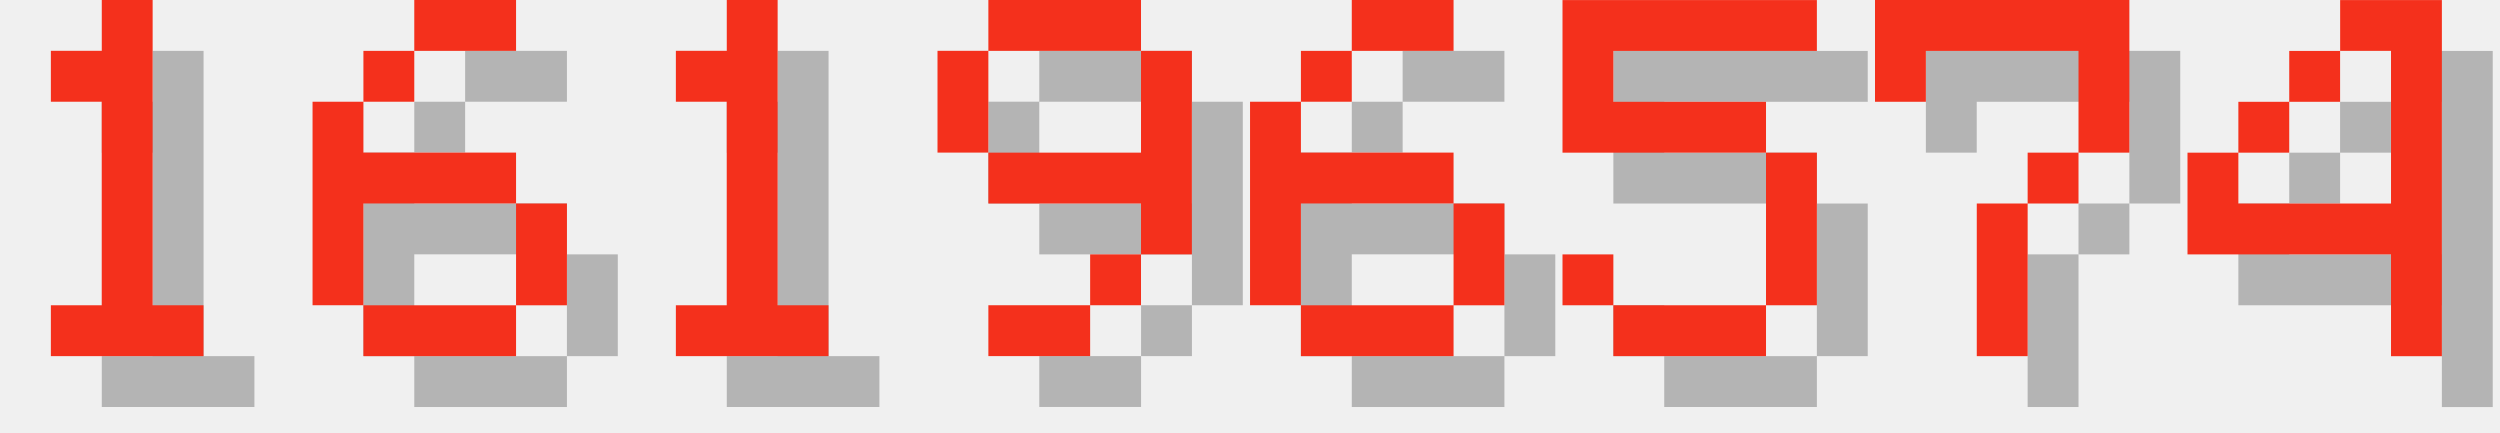
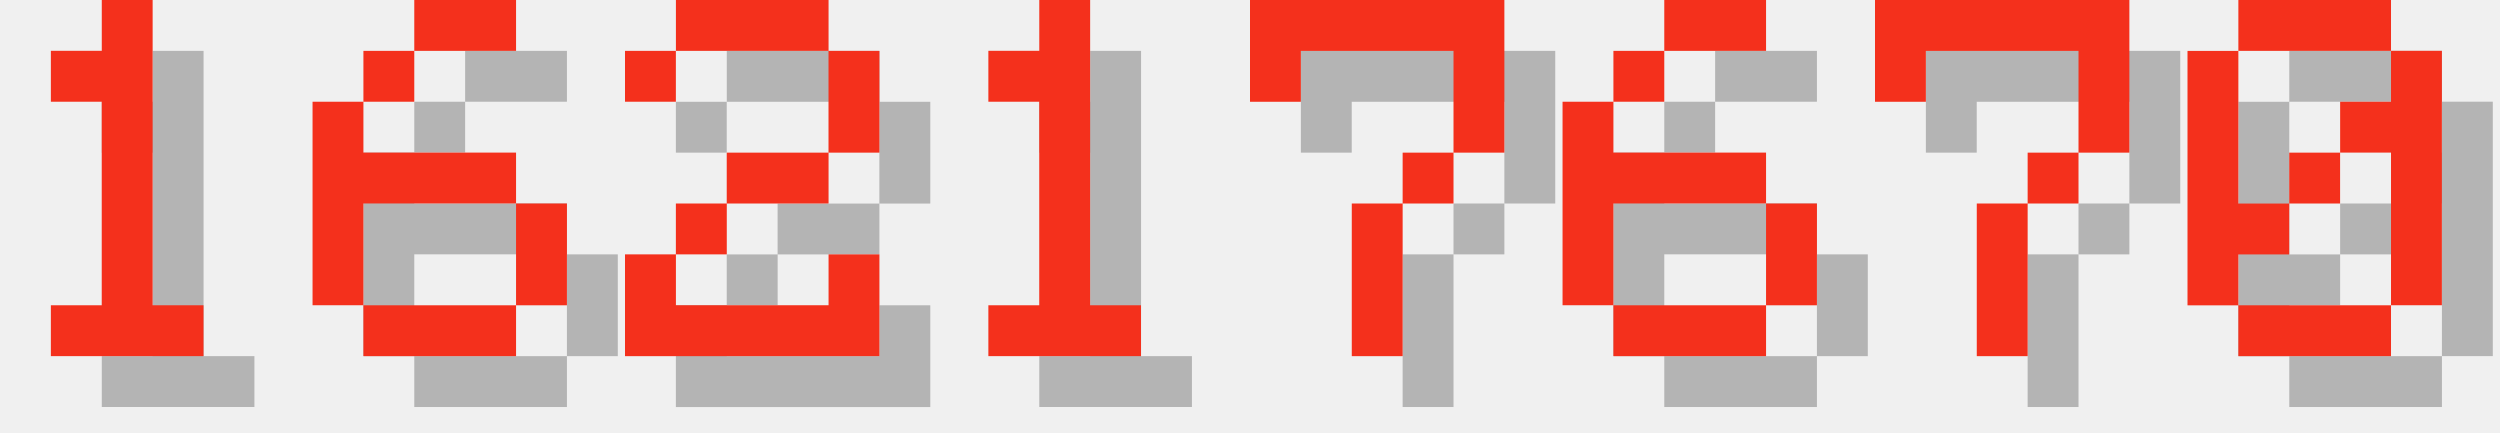
<svg xmlns="http://www.w3.org/2000/svg" version="1.1" width="208.0" height="36">
  <style>
        .text-foreground {
            fill: #F4301C;
        }
        .text-shadow {
            fill: #000000;
            fill-opacity: 0.25;
        }
    </style>
  <g class="digit" id="digit_1" transform="translate(0.0, 0), scale(4)">
    <path id="digit_1_shadow" class="text-shadow" d="m2.117 2.117v1.058h1.058v4.233h-1.058v1.058h3.175v-1.058h-1.058v-6.35h-1.058v1.058h-1.058z" fill-opacity=".5" style="paint-order:stroke fill markers" />
    <path id="digit_1_fg" class="text-foreground" d="m1.058 1.058v1.058h1.058v4.233h-1.058v1.058h3.175v-1.058h-1.058v-6.35h-1.058v1.058h-1.058z" fill="#fff" style="paint-order:stroke fill markers" />
  </g>
  <g class="digit" id="digit_6" transform="translate(26.0, 0), scale(4)">
    <path id="digit_6_shadow" class="text-shadow" d="m3.175 1.058v1.058h2.117v-1.058h-2.117zm0 1.058h-1.058v1.058h1.058v-1.058zm-1.058 1.058h-1.058v4.233h1.058v-2.117h3.175v-1.058h-3.175v-1.058zm3.175 2.117v2.117h1.058v-2.117h-1.058zm0 2.117h-3.175v1.058h3.175v-1.058z" fill-opacity=".5" style="paint-order:stroke fill markers" />
    <path id="digit_6_fg" class="text-foreground" d="m2.117 0v1.058h2.117v-1.058h-2.117zm0 1.058h-1.058v1.058h1.058v-1.058zm-1.058 1.058h-1.058v4.233h1.058v-2.117h3.175v-1.058h-3.175v-1.058zm3.175 2.117v2.117h1.058v-2.117h-1.058zm0 2.117h-3.175v1.058h3.175v-1.058z" fill="#fff" style="paint-order:stroke fill markers" />
  </g>
-   <g class="digit" id="digit_1" transform="translate(52.0, 0), scale(4)">
+   <g class="digit" id="digit_2" transform="translate(52.0, 0), scale(4)">
+     <path id="digit_2_shadow" class="text-shadow" d="m1.058 2.117v1.058h1.058v-1.058h3.175v2.117h-2.117v1.058h-1.058v1.058h-1.058v2.117h5.292v-2.117h-1.058v1.058h-3.175v-1.058h1.058v-1.058h2.117v-1.058h1.058v-2.117h-1.058v-1.058h-3.175v1.058h-1.058z" fill-opacity=".5" style="paint-order:stroke fill markers" />
+     <path id="digit_2_fg" class="text-foreground" d="m0 1.058v1.058h1.058v-1.058h3.175v2.117h-2.117v1.058h-1.058v1.058h-1.058v2.117h5.292v-2.117h-1.058v1.058h-3.175v-1.058h1.058v-1.058h2.117v-1.058h1.058v-2.117h-1.058v-1.058h-3.175v1.058h-1.058z" fill="#fff" style="paint-order:stroke fill markers" />
+   </g>
+   <g class="digit" id="digit_1" transform="translate(78.0, 0), scale(4)">
    <path id="digit_1_shadow" class="text-shadow" d="m2.117 2.117v1.058h1.058v4.233h-1.058v1.058h3.175v-1.058h-1.058v-6.35h-1.058v1.058h-1.058z" fill-opacity=".5" style="paint-order:stroke fill markers" />
    <path id="digit_1_fg" class="text-foreground" d="m1.058 1.058v1.058h1.058v4.233h-1.058v1.058h3.175v-1.058h-1.058v-6.35h-1.058v1.058h-1.058z" fill="#fff" style="paint-order:stroke fill markers" />
  </g>
-   <g class="digit" id="digit_9" transform="translate(78.0, 0), scale(4)">
-     <path id="digit_9_shadow" class="text-shadow" d="m2.117 1.058v1.058h3.175v-1.058h-3.175zm3.175 1.058v2.117h-3.175v1.058h3.175v1.058h1.058v-4.233h-1.058zm0 4.233h-1.058v1.058h1.058v-1.058zm-1.058 1.058h-2.117v1.058h2.117v-1.058zm-2.117-3.175v-2.117h-1.058v2.117h1.058z" fill-opacity=".5" style="paint-order:stroke fill markers" />
-     <path id="digit_9_fg" class="text-foreground" d="m1.058 0v1.058h3.175v-1.058h-3.175zm3.175 1.058v2.117h-3.175v1.058h3.175v1.058h1.058v-4.233h-1.058zm0 4.233h-1.058v1.058h1.058v-1.058zm-1.058 1.058h-2.117v1.058h2.117v-1.058zm-2.117-3.175v-2.117h-1.058v2.117h1.058z" fill="#fff" style="paint-order:stroke fill markers" />
+   <g class="digit" id="digit_7" transform="translate(104.0, 0), scale(4)">
+     <path id="digit_7_shadow" class="text-shadow" d="m1.058 1.058 2e-6 2.117h1.058v-1.058h3.175v1.058l2e-7 1.058h-1.058v1.058h-1.058l4e-7 3.175 1.058 1e-7v-3.175h1.058v-1.058h1.058l5e-7 -1.058v-2.117z" fill-opacity=".5" style="paint-order:stroke fill markers" />
+     <path id="digit_7_fg" class="text-foreground" d="m0 0 2e-6 2.117h1.058v-1.058h3.175v1.058l2e-7 1.058h-1.058v1.058h-1.058l4e-7 3.175 1.058 1e-7v-3.175h1.058v-1.058h1.058l5e-7 -1.058v-2.117z" fill="#fff" style="paint-order:stroke fill markers" />
  </g>
-   <g class="digit" id="digit_6" transform="translate(104.0, 0), scale(4)">
+   <g class="digit" id="digit_6" transform="translate(130.0, 0), scale(4)">
    <path id="digit_6_shadow" class="text-shadow" d="m3.175 1.058v1.058h2.117v-1.058h-2.117zm0 1.058h-1.058v1.058h1.058v-1.058zm-1.058 1.058h-1.058v4.233h1.058v-2.117h3.175v-1.058h-3.175v-1.058zm3.175 2.117v2.117h1.058v-2.117h-1.058zm0 2.117h-3.175v1.058h3.175v-1.058z" fill-opacity=".5" style="paint-order:stroke fill markers" />
    <path id="digit_6_fg" class="text-foreground" d="m2.117 0v1.058h2.117v-1.058h-2.117zm0 1.058h-1.058v1.058h1.058v-1.058zm-1.058 1.058h-1.058v4.233h1.058v-2.117h3.175v-1.058h-3.175v-1.058zm3.175 2.117v2.117h1.058v-2.117h-1.058zm0 2.117h-3.175v1.058h3.175v-1.058z" fill="#fff" style="paint-order:stroke fill markers" />
-   </g>
-   <g class="digit" id="digit_5" transform="translate(130.0, 0), scale(4)">
-     <path id="digit_5_shadow" class="text-shadow" d="m1.058 1.058v3.175h4.233v3.175h-3.175v-1.058h-1.058v1.058h1.058v1.058h3.175v-1.058h1.058v-3.175h-1.058v-1.058h-3.175v-1.058h4.233v-1.058h-5.292z" fill-opacity=".5" style="paint-order:stroke fill markers" />
-     <path id="digit_5_fg" class="text-foreground" d="m0 0v3.175h4.233v3.175h-3.175v-1.058h-1.058v1.058h1.058v1.058h3.175v-1.058h1.058v-3.175h-1.058v-1.058h-3.175v-1.058h4.233v-1.058h-5.292z" fill="#fff" style="paint-order:stroke fill markers" />
  </g>
  <g class="digit" id="digit_7" transform="translate(156.0, 0), scale(4)">
    <path id="digit_7_shadow" class="text-shadow" d="m1.058 1.058 2e-6 2.117h1.058v-1.058h3.175v1.058l2e-7 1.058h-1.058v1.058h-1.058l4e-7 3.175 1.058 1e-7v-3.175h1.058v-1.058h1.058l5e-7 -1.058v-2.117z" fill-opacity=".5" style="paint-order:stroke fill markers" />
    <path id="digit_7_fg" class="text-foreground" d="m0 0 2e-6 2.117h1.058v-1.058h3.175v1.058l2e-7 1.058h-1.058v1.058h-1.058l4e-7 3.175 1.058 1e-7v-3.175h1.058v-1.058h1.058l5e-7 -1.058v-2.117z" fill="#fff" style="paint-order:stroke fill markers" />
  </g>
-   <g class="digit" id="digit_4" transform="translate(182.0, 0), scale(4)">
-     <path id="digit_4_shadow" class="text-shadow" d="m4.233 1.058v1.058h1.058v3.175h-3.175v-1.058h-1.058v2.117h4.233v2.117h1.058v-7.408h-2.117zm-2.117 3.175h1.058v-1.058h-1.058v1.058zm1.058-1.058h1.058v-1.058h-1.058v1.058z" fill-opacity=".5" style="paint-order:stroke fill markers" />
-     <path id="digit_4_fg" class="text-foreground" d="m3.175 0v1.058h1.058v3.175h-3.175v-1.058h-1.058v2.117h4.233v2.117h1.058v-7.408h-2.117zm-2.117 3.175h1.058v-1.058h-1.058v1.058zm1.058-1.058h1.058v-1.058h-1.058v1.058z" fill="#fff" style="paint-order:stroke fill markers" />
+   <g class="digit" id="digit_0" transform="translate(182.0, 0), scale(4)">
+     <path id="digit_0_shadow" class="text-shadow" d="m2.117 1.058v1.058h3.175v-1.058h-3.175zm3.175 1.058v1.058h-1.058v1.058h1.058v3.175h1.058v-5.292h-1.058zm0 5.292h-3.175v1.058h3.175v-1.058zm-3.175 0v-1.058h1.058v-1.058h-1.058v-3.175h-1.058v5.292h1.058zm1.058-2.117h1.058v-1.058h-1.058v1.058z" fill-opacity=".5" style="paint-order:stroke fill markers" />
+     <path id="digit_0_fg" class="text-foreground" d="m1.058 0v1.058h3.175v-1.058h-3.175zm3.175 1.058v1.058h-1.058v1.058h1.058v3.175h1.058v-5.292h-1.058zm0 5.292h-3.175v1.058h3.175v-1.058zm-3.175 0v-1.058h1.058v-1.058h-1.058v-3.175h-1.058v5.292h1.058zm1.058-2.117h1.058v-1.058h-1.058v1.058z" fill="#fff" style="paint-order:stroke fill markers" />
  </g>
</svg>
